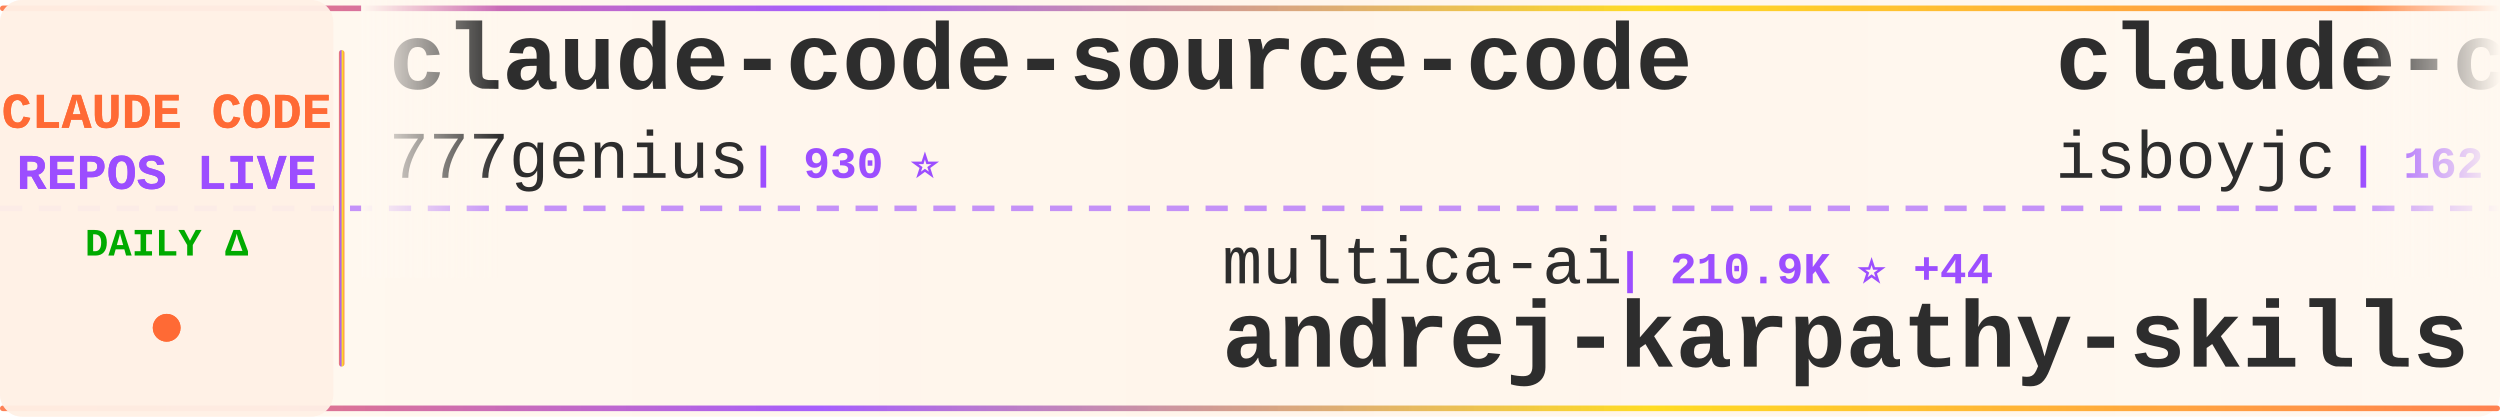
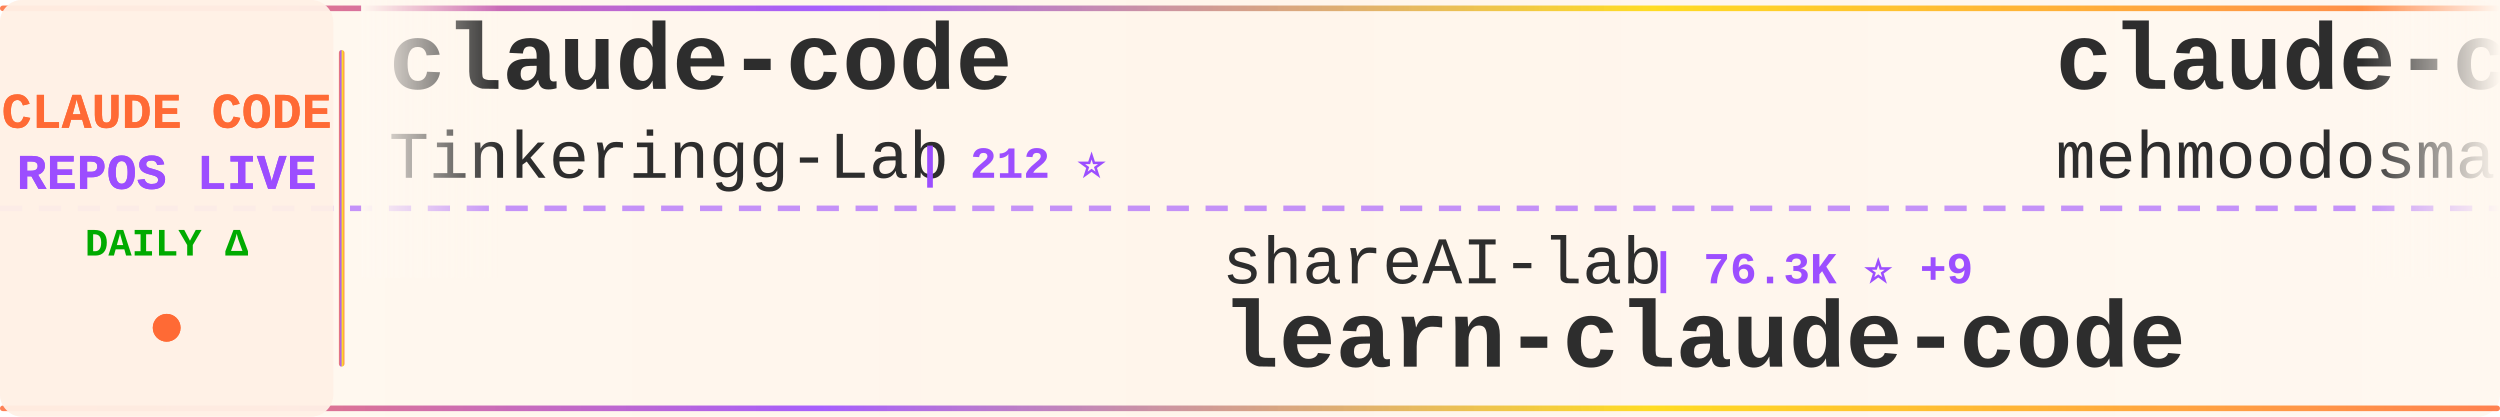
<svg xmlns="http://www.w3.org/2000/svg" width="900" height="150">
  <defs>
    <linearGradient id="tickerBg" x1="0%" y1="0%" x2="100%" y2="0%">
      <stop offset="0%" style="stop-color:#fff8f0;stop-opacity:0.98" />
      <stop offset="50%" style="stop-color:#fff5eb;stop-opacity:1" />
      <stop offset="100%" style="stop-color:#fff8f0;stop-opacity:0.98" />
    </linearGradient>
    <linearGradient id="borderGrad" x1="0%" y1="0%" x2="100%" y2="0%">
      <stop offset="0%" style="stop-color:#FF6B35;stop-opacity:0.85">
        <animate attributeName="stop-opacity" values="0.85;1;0.85" dur="2s" repeatCount="indefinite" />
      </stop>
      <stop offset="33%" style="stop-color:#9C4EFF;stop-opacity:0.9">
        <animate attributeName="stop-opacity" values="0.9;1;0.9" dur="2.2s" repeatCount="indefinite" />
      </stop>
      <stop offset="66%" style="stop-color:#FFD700;stop-opacity:0.85">
        <animate attributeName="stop-opacity" values="0.85;1;0.85" dur="1.8s" repeatCount="indefinite" />
      </stop>
      <stop offset="100%" style="stop-color:#FF6B35;stop-opacity:0.85">
        <animate attributeName="stop-opacity" values="0.85;1;0.85" dur="2s" repeatCount="indefinite" />
      </stop>
    </linearGradient>
    <filter id="textGlow">
      <feGaussianBlur stdDeviation="0.15" result="coloredBlur" />
      <feMerge>
        <feMergeNode in="coloredBlur" />
        <feMergeNode in="SourceGraphic" />
      </feMerge>
    </filter>
    <filter id="metricGlow">
      <feGaussianBlur stdDeviation="0.2" result="coloredBlur" />
      <feMerge>
        <feMergeNode in="coloredBlur" />
        <feMergeNode in="SourceGraphic" />
      </feMerge>
    </filter>
    <linearGradient id="leftFade" x1="0%" y1="0%" x2="100%" y2="0%">
      <stop offset="0%" style="stop-color:#fff8f0;stop-opacity:1" />
      <stop offset="100%" style="stop-color:#fff8f0;stop-opacity:0" />
    </linearGradient>
    <linearGradient id="rightFade" x1="0%" y1="0%" x2="100%" y2="0%">
      <stop offset="0%" style="stop-color:#fff8f0;stop-opacity:0" />
      <stop offset="100%" style="stop-color:#fff8f0;stop-opacity:1" />
    </linearGradient>
  </defs>
  <rect width="900" height="150" fill="url(#tickerBg)" rx="8" />
  <rect x="0" y="2" width="900" height="2" fill="url(#borderGrad)" rx="1" />
  <rect x="0" y="146" width="900" height="2" fill="url(#borderGrad)" rx="1" />
  <line x1="0" y1="75" x2="900" y2="75" stroke="#9C4EFF" stroke-width="2" stroke-dasharray="8 6" opacity="0.6" />
  <rect x="0" y="0" width="120" height="150" fill="#fff0e6" opacity="0.95" rx="8" />
  <text x="60" y="46" font-family="'Courier New', monospace" font-size="18" font-weight="bold" fill="#FF6B35" text-anchor="middle" filter="url(#textGlow)">
    CLAUDE CODE
  </text>
  <text x="60" y="68" font-family="'Courier New', monospace" font-size="18" font-weight="bold" fill="#9C4EFF" text-anchor="middle" filter="url(#textGlow)">
    REPOS LIVE
  </text>
  <text x="60" y="92" font-family="'Courier New', monospace" font-size="14" font-weight="bold" fill="#00aa00" text-anchor="middle">
    DAILY Δ
  </text>
  <circle cx="60" cy="118" r="5" fill="#FF6B35" filter="url(#metricGlow)">
    <animate attributeName="r" values="4;6;4" dur="1.5s" repeatCount="indefinite" />
    <animate attributeName="opacity" values="0.6;1;0.6" dur="1.5s" repeatCount="indefinite" />
  </circle>
  <rect x="122" y="18" width="2" height="114" fill="url(#borderGrad)" rx="1" />
  <clipPath id="tickerClip">
    <rect x="130" y="0" width="770" height="150" />
  </clipPath>
  <g clip-path="url(#tickerClip)">
    <g id="tickerItems">
      <animateTransform attributeName="transform" attributeType="XML" type="translate" from="0 0" to="-3000 0" dur="54s" repeatCount="indefinite" />
      <g transform="translate(0, 0)">
-         <text x="140" y="32" font-family="'Courier New', monospace" font-size="34" font-weight="bold" fill="#2d2d2d">claude-code-source-code</text>
-         <text x="140" y="64" font-family="'Courier New', monospace" font-size="24" font-weight="normal" fill="#2d2d2d" opacity="1.0">777genius</text>
-         <text x="270" y="64" font-family="'Courier New', monospace" font-size="16" font-weight="bold" fill="#9C4EFF"> | 930 ⭐</text>
+         <text x="140" y="32" font-family="'Courier New', monospace" font-size="34" font-weight="bold" fill="#2d2d2d">claude-code</text>
+         <text x="140" y="64" font-family="'Courier New', monospace" font-size="24" font-weight="normal" fill="#2d2d2d" opacity="1.0">Tinkeringg-Lab</text>
+         <text x="330" y="64" font-family="'Courier New', monospace" font-size="16" font-weight="bold" fill="#9C4EFF"> | 212 ⭐</text>
      </g>
      <g transform="translate(300, 0)">
-         <text x="140" y="102" font-family="'Courier New', monospace" font-size="24" font-weight="normal" fill="#2d2d2d" opacity="1.0">multica-ai</text>
-         <text x="282" y="102" font-family="'Courier New', monospace" font-size="16" font-weight="bold" fill="#9C4EFF"> | 210.9K ⭐ +44</text>
-         <text x="140" y="132" font-family="'Courier New', monospace" font-size="34" font-weight="bold" fill="#2d2d2d">andrej-karpathy-skills</text>
+         <text x="140" y="102" font-family="'Courier New', monospace" font-size="24" font-weight="normal" fill="#2d2d2d" opacity="1.0">shareAI-lab</text>
+         <text x="294" y="102" font-family="'Courier New', monospace" font-size="16" font-weight="bold" fill="#9C4EFF"> | 76.3K ⭐ +9</text>
+         <text x="140" y="132" font-family="'Courier New', monospace" font-size="34" font-weight="bold" fill="#2d2d2d">learn-claude-code</text>
      </g>
      <g transform="translate(600, 0)">
        <text x="140" y="32" font-family="'Courier New', monospace" font-size="34" font-weight="bold" fill="#2d2d2d">claude-code</text>
-         <text x="140" y="64" font-family="'Courier New', monospace" font-size="24" font-weight="normal" fill="#2d2d2d" opacity="1.0">isboyjc</text>
-         <text x="246" y="64" font-family="'Courier New', monospace" font-size="16" font-weight="bold" fill="#9C4EFF"> | 162 ⭐</text>
+         <text x="140" y="64" font-family="'Courier New', monospace" font-size="24" font-weight="normal" fill="#2d2d2d" opacity="1.0">mehmoodosman</text>
+         <text x="306" y="64" font-family="'Courier New', monospace" font-size="16" font-weight="bold" fill="#9C4EFF"> | 173 ⭐</text>
      </g>
      <g transform="translate(900, 0)">
-         <text x="140" y="102" font-family="'Courier New', monospace" font-size="24" font-weight="normal" fill="#2d2d2d" opacity="1.0">JrCx7scC</text>
-         <text x="258" y="102" font-family="'Courier New', monospace" font-size="16" font-weight="bold" fill="#9C4EFF"> | 376 ⭐</text>
-         <text x="140" y="132" font-family="'Courier New', monospace" font-size="34" font-weight="bold" fill="#2d2d2d">claude-code-source</text>
+         <text x="140" y="102" font-family="'Courier New', monospace" font-size="24" font-weight="normal" fill="#2d2d2d" opacity="1.0">AICoderTudou</text>
+         <text x="306" y="102" font-family="'Courier New', monospace" font-size="16" font-weight="bold" fill="#9C4EFF"> | 495 ⭐</text>
+         <text x="140" y="132" font-family="'Courier New', monospace" font-size="34" font-weight="bold" fill="#2d2d2d">claude-code-tudou</text>
      </g>
      <g transform="translate(1200, 0)">
-         <text x="140" y="32" font-family="'Courier New', monospace" font-size="34" font-weight="bold" fill="#2d2d2d">claude-code</text>
-         <text x="140" y="64" font-family="'Courier New', monospace" font-size="24" font-weight="normal" fill="#2d2d2d" opacity="1.0">ochamber</text>
-         <text x="258" y="64" font-family="'Courier New', monospace" font-size="16" font-weight="bold" fill="#9C4EFF"> | 1 ⭐</text>
+         <text x="140" y="32" font-family="'Courier New', monospace" font-size="34" font-weight="bold" fill="#2d2d2d">claude-code-hub</text>
+         <text x="140" y="64" font-family="'Courier New', monospace" font-size="24" font-weight="normal" fill="#2d2d2d" opacity="1.0">ding113</text>
+         <text x="246" y="64" font-family="'Courier New', monospace" font-size="16" font-weight="bold" fill="#9C4EFF"> | 3.4K ⭐</text>
      </g>
      <g transform="translate(1500, 0)">
-         <text x="140" y="102" font-family="'Courier New', monospace" font-size="24" font-weight="normal" fill="#2d2d2d" opacity="1.0">anthropics</text>
-         <text x="282" y="102" font-family="'Courier New', monospace" font-size="16" font-weight="bold" fill="#9C4EFF"> | 6.2K ⭐ +2</text>
-         <text x="140" y="132" font-family="'Courier New', monospace" font-size="34" font-weight="bold" fill="#2d2d2d">claude-code-security-rev...</text>
+         <text x="140" y="102" font-family="'Courier New', monospace" font-size="24" font-weight="normal" fill="#2d2d2d" opacity="1.0">LING71671</text>
+         <text x="270" y="102" font-family="'Courier New', monospace" font-size="16" font-weight="bold" fill="#9C4EFF"> | 948 ⭐</text>
+         <text x="140" y="132" font-family="'Courier New', monospace" font-size="34" font-weight="bold" fill="#2d2d2d">Open-ClaudeCode</text>
      </g>
      <g transform="translate(1800, 0)">
-         <text x="140" y="32" font-family="'Courier New', monospace" font-size="34" font-weight="bold" fill="#2d2d2d">claude-code-settings</text>
-         <text x="140" y="64" font-family="'Courier New', monospace" font-size="24" font-weight="normal" fill="#2d2d2d" opacity="1.0">feiskyer</text>
-         <text x="258" y="64" font-family="'Courier New', monospace" font-size="16" font-weight="bold" fill="#9C4EFF"> | 1.6K ⭐</text>
+         <text x="140" y="32" font-family="'Courier New', monospace" font-size="34" font-weight="bold" fill="#2d2d2d">claude-code-from-scratch</text>
+         <text x="140" y="64" font-family="'Courier New', monospace" font-size="24" font-weight="normal" fill="#2d2d2d" opacity="1.0">Windy3f3f3f3f</text>
+         <text x="318" y="64" font-family="'Courier New', monospace" font-size="16" font-weight="bold" fill="#9C4EFF"> | 2.6K ⭐</text>
      </g>
      <g transform="translate(2100, 0)">
-         <text x="140" y="102" font-family="'Courier New', monospace" font-size="24" font-weight="normal" fill="#2d2d2d" opacity="1.0">1rgs</text>
-         <text x="210" y="102" font-family="'Courier New', monospace" font-size="16" font-weight="bold" fill="#9C4EFF"> | 3.7K ⭐</text>
-         <text x="140" y="132" font-family="'Courier New', monospace" font-size="34" font-weight="bold" fill="#2d2d2d">claude-code-proxy</text>
+         <text x="140" y="102" font-family="'Courier New', monospace" font-size="24" font-weight="normal" fill="#2d2d2d" opacity="1.0">OneRedOak</text>
+         <text x="270" y="102" font-family="'Courier New', monospace" font-size="16" font-weight="bold" fill="#9C4EFF"> | 3.9K ⭐</text>
+         <text x="140" y="132" font-family="'Courier New', monospace" font-size="34" font-weight="bold" fill="#2d2d2d">claude-code-workflows</text>
      </g>
      <g transform="translate(2400, 0)">
-         <text x="140" y="32" font-family="'Courier New', monospace" font-size="34" font-weight="bold" fill="#2d2d2d">free-claude-code</text>
-         <text x="140" y="64" font-family="'Courier New', monospace" font-size="24" font-weight="normal" fill="#2d2d2d" opacity="1.0">Alishahryar1</text>
-         <text x="306" y="64" font-family="'Courier New', monospace" font-size="16" font-weight="bold" fill="#9C4EFF"> | 53.7K ⭐ +68</text>
+         <text x="140" y="32" font-family="'Courier New', monospace" font-size="34" font-weight="bold" fill="#2d2d2d">Claude-Code-Usage-Monito...</text>
+         <text x="140" y="64" font-family="'Courier New', monospace" font-size="24" font-weight="normal" fill="#2d2d2d" opacity="1.0">Maciek-roboblog</text>
+         <text x="342" y="64" font-family="'Courier New', monospace" font-size="16" font-weight="bold" fill="#9C4EFF"> | 8.7K ⭐ +2</text>
      </g>
      <g transform="translate(2700, 0)">
        <text x="140" y="102" font-family="'Courier New', monospace" font-size="24" font-weight="normal" fill="#2d2d2d" opacity="1.0">Piebald-AI</text>
        <text x="282" y="102" font-family="'Courier New', monospace" font-size="16" font-weight="bold" fill="#9C4EFF"> | 12.6K ⭐ +1</text>
        <text x="140" y="132" font-family="'Courier New', monospace" font-size="34" font-weight="bold" fill="#2d2d2d">claude-code-system-promp...</text>
      </g>
      <g transform="translate(3000, 0)">
-         <text x="140" y="32" font-family="'Courier New', monospace" font-size="34" font-weight="bold" fill="#2d2d2d">claude-code-source-code</text>
-         <text x="140" y="64" font-family="'Courier New', monospace" font-size="24" font-weight="normal" fill="#2d2d2d" opacity="1.0">777genius</text>
-         <text x="270" y="64" font-family="'Courier New', monospace" font-size="16" font-weight="bold" fill="#9C4EFF"> | 930 ⭐</text>
+         <text x="140" y="32" font-family="'Courier New', monospace" font-size="34" font-weight="bold" fill="#2d2d2d">claude-code</text>
+         <text x="140" y="64" font-family="'Courier New', monospace" font-size="24" font-weight="normal" fill="#2d2d2d" opacity="1.0">Tinkeringg-Lab</text>
+         <text x="330" y="64" font-family="'Courier New', monospace" font-size="16" font-weight="bold" fill="#9C4EFF"> | 212 ⭐</text>
      </g>
      <g transform="translate(3300, 0)">
-         <text x="140" y="102" font-family="'Courier New', monospace" font-size="24" font-weight="normal" fill="#2d2d2d" opacity="1.0">multica-ai</text>
-         <text x="282" y="102" font-family="'Courier New', monospace" font-size="16" font-weight="bold" fill="#9C4EFF"> | 210.9K ⭐ +44</text>
-         <text x="140" y="132" font-family="'Courier New', monospace" font-size="34" font-weight="bold" fill="#2d2d2d">andrej-karpathy-skills</text>
+         <text x="140" y="102" font-family="'Courier New', monospace" font-size="24" font-weight="normal" fill="#2d2d2d" opacity="1.0">shareAI-lab</text>
+         <text x="294" y="102" font-family="'Courier New', monospace" font-size="16" font-weight="bold" fill="#9C4EFF"> | 76.3K ⭐ +9</text>
+         <text x="140" y="132" font-family="'Courier New', monospace" font-size="34" font-weight="bold" fill="#2d2d2d">learn-claude-code</text>
      </g>
      <g transform="translate(3600, 0)">
        <text x="140" y="32" font-family="'Courier New', monospace" font-size="34" font-weight="bold" fill="#2d2d2d">claude-code</text>
-         <text x="140" y="64" font-family="'Courier New', monospace" font-size="24" font-weight="normal" fill="#2d2d2d" opacity="1.0">isboyjc</text>
-         <text x="246" y="64" font-family="'Courier New', monospace" font-size="16" font-weight="bold" fill="#9C4EFF"> | 162 ⭐</text>
+         <text x="140" y="64" font-family="'Courier New', monospace" font-size="24" font-weight="normal" fill="#2d2d2d" opacity="1.0">mehmoodosman</text>
+         <text x="306" y="64" font-family="'Courier New', monospace" font-size="16" font-weight="bold" fill="#9C4EFF"> | 173 ⭐</text>
      </g>
      <g transform="translate(3900, 0)">
-         <text x="140" y="102" font-family="'Courier New', monospace" font-size="24" font-weight="normal" fill="#2d2d2d" opacity="1.0">JrCx7scC</text>
-         <text x="258" y="102" font-family="'Courier New', monospace" font-size="16" font-weight="bold" fill="#9C4EFF"> | 376 ⭐</text>
-         <text x="140" y="132" font-family="'Courier New', monospace" font-size="34" font-weight="bold" fill="#2d2d2d">claude-code-source</text>
+         <text x="140" y="102" font-family="'Courier New', monospace" font-size="24" font-weight="normal" fill="#2d2d2d" opacity="1.0">AICoderTudou</text>
+         <text x="306" y="102" font-family="'Courier New', monospace" font-size="16" font-weight="bold" fill="#9C4EFF"> | 495 ⭐</text>
+         <text x="140" y="132" font-family="'Courier New', monospace" font-size="34" font-weight="bold" fill="#2d2d2d">claude-code-tudou</text>
      </g>
    </g>
  </g>
  <rect x="130" y="0" width="50" height="100" fill="url(#leftFade)" />
  <rect x="850" y="0" width="50" height="100" fill="url(#rightFade)" />
</svg>
